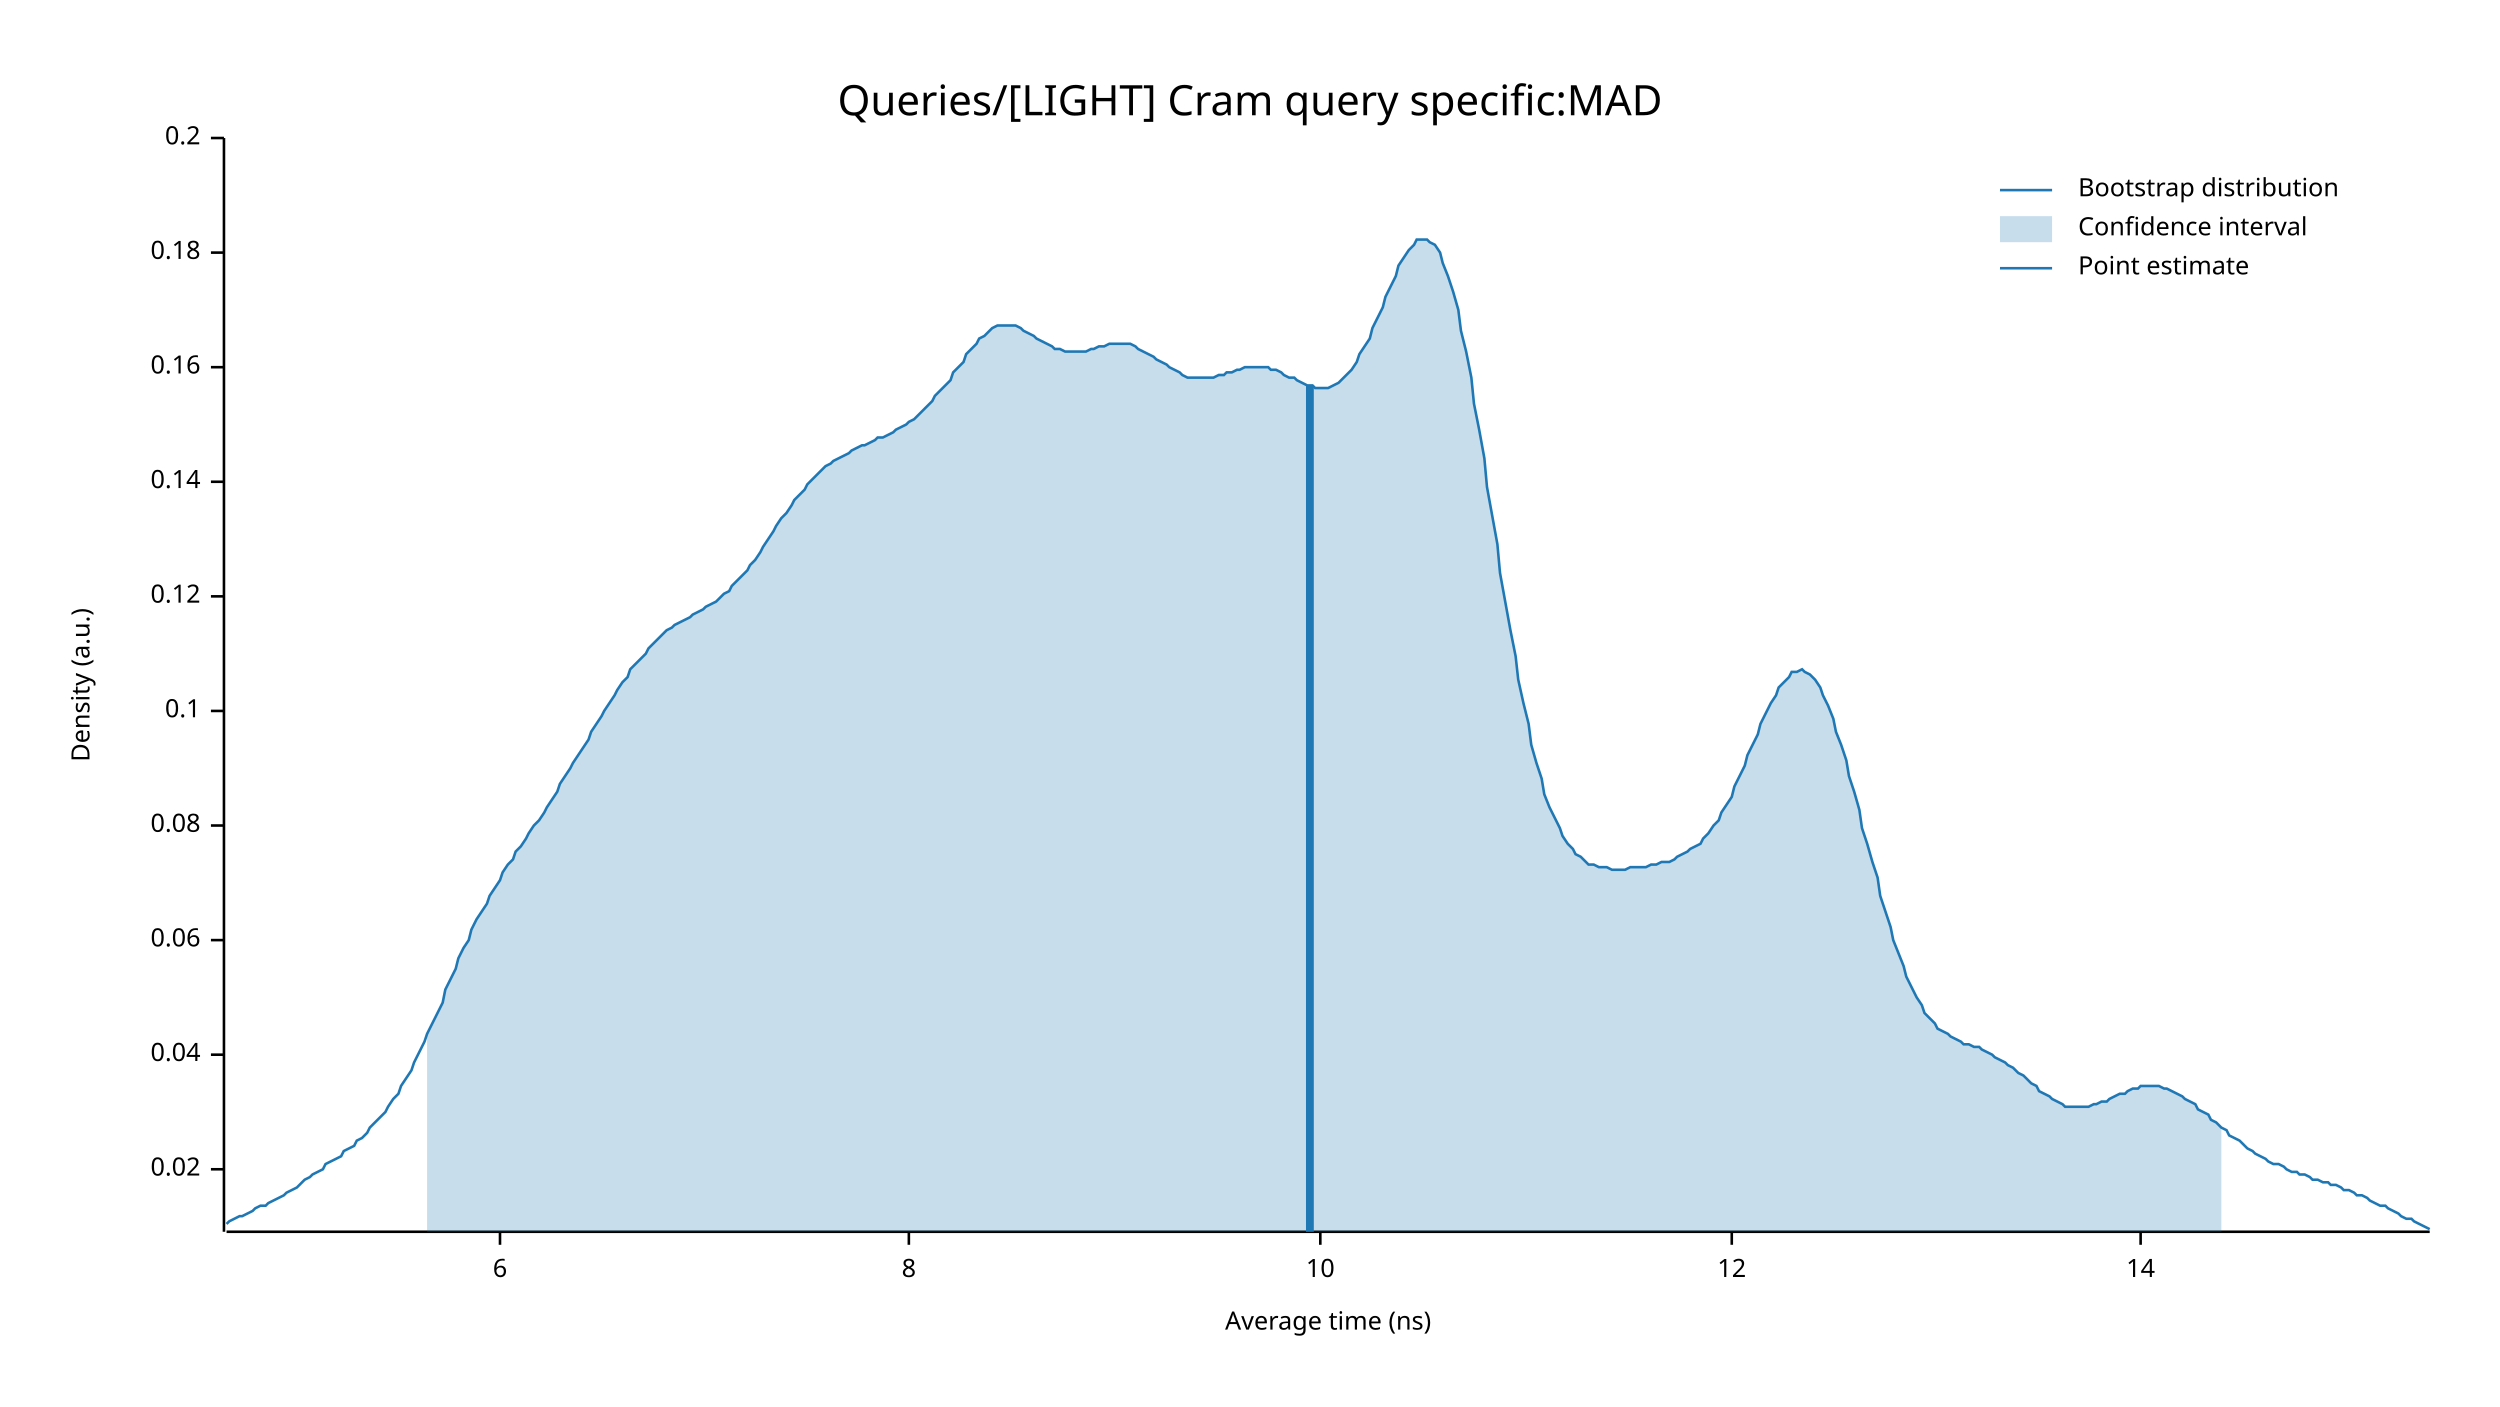
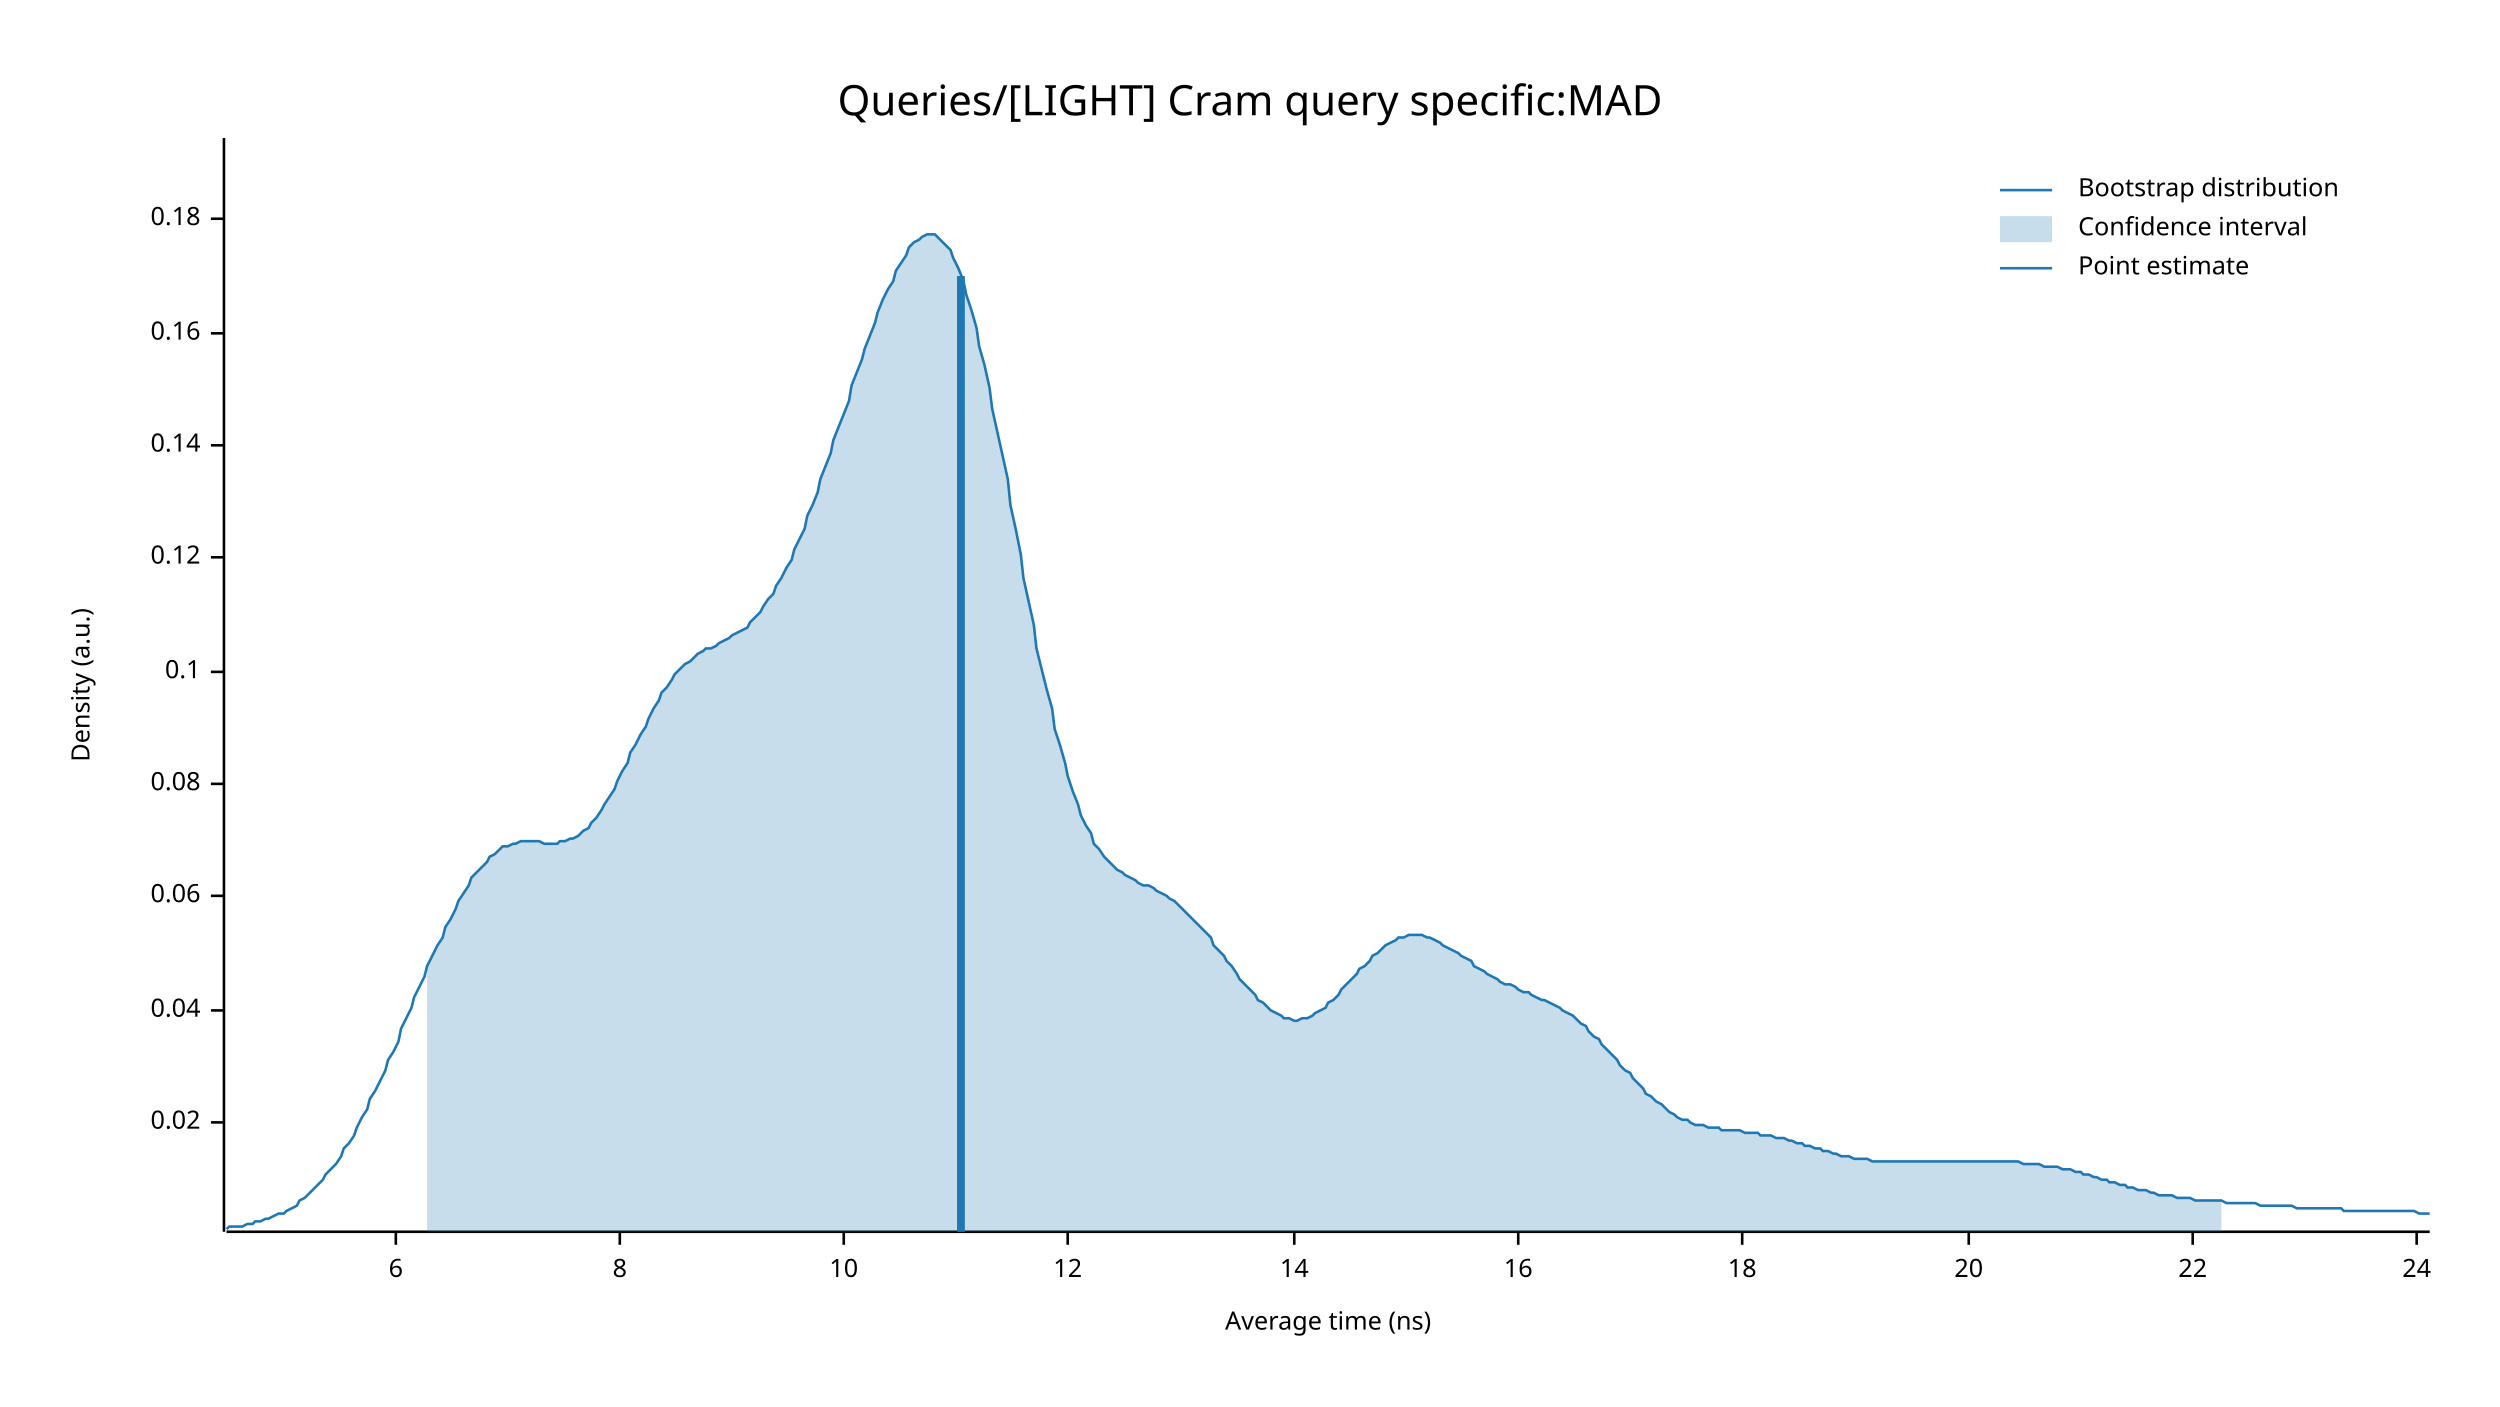
<svg xmlns="http://www.w3.org/2000/svg" width="960" height="540" viewBox="0 0 960 540">
  <text x="480" y="32" dy="0.76em" text-anchor="middle" font-family="sans-serif" font-size="16.129" opacity="1" fill="#000000">
Queries/[LIGHT] Cram query specific:MAD
</text>
  <text x="27" y="263" dy="0.76em" text-anchor="middle" font-family="sans-serif" font-size="9.677" opacity="1" fill="#000000" transform="rotate(270, 27, 263)">
Density (a.u.)
</text>
  <text x="510" y="513" dy="-0.5ex" text-anchor="middle" font-family="sans-serif" font-size="9.677" opacity="1" fill="#000000">
Average time (ns)
</text>
  <polyline fill="none" opacity="1" stroke="#000000" stroke-width="1" points="86,53 86,473 " />
-   <text x="77" y="449" dy="0.5ex" text-anchor="end" font-family="sans-serif" font-size="9.677" opacity="1" fill="#000000">
+   <text x="77" y="431" dy="0.5ex" text-anchor="end" font-family="sans-serif" font-size="9.677" opacity="1" fill="#000000">
0.02
</text>
-   <polyline fill="none" opacity="1" stroke="#000000" stroke-width="1" points="81,449 86,449 " />
-   <text x="77" y="405" dy="0.5ex" text-anchor="end" font-family="sans-serif" font-size="9.677" opacity="1" fill="#000000">
+   <polyline fill="none" opacity="1" stroke="#000000" stroke-width="1" points="81,431 86,431 " />
+   <text x="77" y="388" dy="0.5ex" text-anchor="end" font-family="sans-serif" font-size="9.677" opacity="1" fill="#000000">
0.04
</text>
-   <polyline fill="none" opacity="1" stroke="#000000" stroke-width="1" points="81,405 86,405 " />
-   <text x="77" y="361" dy="0.5ex" text-anchor="end" font-family="sans-serif" font-size="9.677" opacity="1" fill="#000000">
+   <polyline fill="none" opacity="1" stroke="#000000" stroke-width="1" points="81,388 86,388 " />
+   <text x="77" y="344" dy="0.5ex" text-anchor="end" font-family="sans-serif" font-size="9.677" opacity="1" fill="#000000">
0.06
</text>
-   <polyline fill="none" opacity="1" stroke="#000000" stroke-width="1" points="81,361 86,361 " />
-   <text x="77" y="317" dy="0.5ex" text-anchor="end" font-family="sans-serif" font-size="9.677" opacity="1" fill="#000000">
+   <polyline fill="none" opacity="1" stroke="#000000" stroke-width="1" points="81,344 86,344 " />
+   <text x="77" y="301" dy="0.5ex" text-anchor="end" font-family="sans-serif" font-size="9.677" opacity="1" fill="#000000">
0.08
</text>
-   <polyline fill="none" opacity="1" stroke="#000000" stroke-width="1" points="81,317 86,317 " />
-   <text x="77" y="273" dy="0.5ex" text-anchor="end" font-family="sans-serif" font-size="9.677" opacity="1" fill="#000000">
+   <polyline fill="none" opacity="1" stroke="#000000" stroke-width="1" points="81,301 86,301 " />
+   <text x="77" y="258" dy="0.5ex" text-anchor="end" font-family="sans-serif" font-size="9.677" opacity="1" fill="#000000">
0.1
</text>
-   <polyline fill="none" opacity="1" stroke="#000000" stroke-width="1" points="81,273 86,273 " />
-   <text x="77" y="229" dy="0.5ex" text-anchor="end" font-family="sans-serif" font-size="9.677" opacity="1" fill="#000000">
+   <polyline fill="none" opacity="1" stroke="#000000" stroke-width="1" points="81,258 86,258 " />
+   <text x="77" y="214" dy="0.5ex" text-anchor="end" font-family="sans-serif" font-size="9.677" opacity="1" fill="#000000">
0.12
</text>
-   <polyline fill="none" opacity="1" stroke="#000000" stroke-width="1" points="81,229 86,229 " />
-   <text x="77" y="185" dy="0.5ex" text-anchor="end" font-family="sans-serif" font-size="9.677" opacity="1" fill="#000000">
+   <polyline fill="none" opacity="1" stroke="#000000" stroke-width="1" points="81,214 86,214 " />
+   <text x="77" y="171" dy="0.5ex" text-anchor="end" font-family="sans-serif" font-size="9.677" opacity="1" fill="#000000">
0.14
</text>
-   <polyline fill="none" opacity="1" stroke="#000000" stroke-width="1" points="81,185 86,185 " />
-   <text x="77" y="141" dy="0.5ex" text-anchor="end" font-family="sans-serif" font-size="9.677" opacity="1" fill="#000000">
+   <polyline fill="none" opacity="1" stroke="#000000" stroke-width="1" points="81,171 86,171 " />
+   <text x="77" y="128" dy="0.5ex" text-anchor="end" font-family="sans-serif" font-size="9.677" opacity="1" fill="#000000">
0.16
</text>
-   <polyline fill="none" opacity="1" stroke="#000000" stroke-width="1" points="81,141 86,141 " />
-   <text x="77" y="97" dy="0.5ex" text-anchor="end" font-family="sans-serif" font-size="9.677" opacity="1" fill="#000000">
+   <polyline fill="none" opacity="1" stroke="#000000" stroke-width="1" points="81,128 86,128 " />
+   <text x="77" y="84" dy="0.5ex" text-anchor="end" font-family="sans-serif" font-size="9.677" opacity="1" fill="#000000">
0.18
</text>
-   <polyline fill="none" opacity="1" stroke="#000000" stroke-width="1" points="81,97 86,97 " />
-   <text x="77" y="53" dy="0.5ex" text-anchor="end" font-family="sans-serif" font-size="9.677" opacity="1" fill="#000000">
- 0.2
- </text>
-   <polyline fill="none" opacity="1" stroke="#000000" stroke-width="1" points="81,53 86,53 " />
+   <polyline fill="none" opacity="1" stroke="#000000" stroke-width="1" points="81,84 86,84 " />
  <polyline fill="none" opacity="1" stroke="#000000" stroke-width="1" points="87,473 933,473 " />
-   <text x="192" y="483" dy="0.76em" text-anchor="middle" font-family="sans-serif" font-size="9.677" opacity="1" fill="#000000">
+   <text x="152" y="483" dy="0.76em" text-anchor="middle" font-family="sans-serif" font-size="9.677" opacity="1" fill="#000000">
6
</text>
-   <polyline fill="none" opacity="1" stroke="#000000" stroke-width="1" points="192,473 192,478 " />
-   <text x="349" y="483" dy="0.76em" text-anchor="middle" font-family="sans-serif" font-size="9.677" opacity="1" fill="#000000">
+   <polyline fill="none" opacity="1" stroke="#000000" stroke-width="1" points="152,473 152,478 " />
+   <text x="238" y="483" dy="0.76em" text-anchor="middle" font-family="sans-serif" font-size="9.677" opacity="1" fill="#000000">
8
</text>
-   <polyline fill="none" opacity="1" stroke="#000000" stroke-width="1" points="349,473 349,478 " />
-   <text x="507" y="483" dy="0.76em" text-anchor="middle" font-family="sans-serif" font-size="9.677" opacity="1" fill="#000000">
+   <polyline fill="none" opacity="1" stroke="#000000" stroke-width="1" points="238,473 238,478 " />
+   <text x="324" y="483" dy="0.76em" text-anchor="middle" font-family="sans-serif" font-size="9.677" opacity="1" fill="#000000">
10
</text>
-   <polyline fill="none" opacity="1" stroke="#000000" stroke-width="1" points="507,473 507,478 " />
-   <text x="665" y="483" dy="0.76em" text-anchor="middle" font-family="sans-serif" font-size="9.677" opacity="1" fill="#000000">
+   <polyline fill="none" opacity="1" stroke="#000000" stroke-width="1" points="324,473 324,478 " />
+   <text x="410" y="483" dy="0.76em" text-anchor="middle" font-family="sans-serif" font-size="9.677" opacity="1" fill="#000000">
12
</text>
-   <polyline fill="none" opacity="1" stroke="#000000" stroke-width="1" points="665,473 665,478 " />
-   <text x="822" y="483" dy="0.76em" text-anchor="middle" font-family="sans-serif" font-size="9.677" opacity="1" fill="#000000">
+   <polyline fill="none" opacity="1" stroke="#000000" stroke-width="1" points="410,473 410,478 " />
+   <text x="497" y="483" dy="0.76em" text-anchor="middle" font-family="sans-serif" font-size="9.677" opacity="1" fill="#000000">
14
</text>
-   <polyline fill="none" opacity="1" stroke="#000000" stroke-width="1" points="822,473 822,478 " />
-   <polyline fill="none" opacity="1" stroke="#1F78B4" stroke-width="1" points="87,470 88,469 90,468 92,467 93,467 95,466 97,465 98,464 100,463 102,463 103,462 105,461 107,460 109,459 110,458 112,457 114,456 115,455 117,453 119,452 120,451 122,450 124,449 125,447 127,446 129,445 131,444 132,442 134,441 136,440 137,438 139,437 141,435 142,433 144,431 146,429 148,427 149,425 151,422 153,420 154,417 156,414 158,411 159,408 161,404 163,400 164,397 166,393 168,389 170,385 171,380 173,376 175,372 176,368 178,364 180,361 181,357 183,353 185,350 187,347 188,344 190,341 192,338 193,335 195,332 197,330 198,327 200,325 202,322 203,320 205,317 207,315 209,312 210,310 212,307 214,304 215,301 217,298 219,295 220,293 222,290 224,287 226,284 227,281 229,278 231,275 232,273 234,270 236,267 237,265 239,262 241,260 242,257 244,255 246,253 248,251 249,249 251,247 253,245 254,244 256,242 258,241 259,240 261,239 263,238 265,237 266,236 268,235 270,234 271,233 273,232 275,231 276,230 278,228 280,227 281,225 283,223 285,221 287,219 288,217 290,215 292,212 293,210 295,207 297,204 298,202 300,199 302,197 304,194 305,192 307,190 309,188 310,186 312,184 314,182 315,181 317,179 319,178 320,177 322,176 324,175 326,174 327,173 329,172 331,171 332,171 334,170 336,169 337,168 339,168 341,167 343,166 344,165 346,164 348,163 349,162 351,161 353,159 354,158 356,156 358,154 359,152 361,150 363,148 365,146 366,143 368,141 370,139 371,136 373,134 375,132 376,130 378,129 380,127 381,126 383,125 385,125 387,125 388,125 390,125 392,126 393,127 395,128 397,129 398,130 400,131 402,132 404,133 405,134 407,134 409,135 410,135 412,135 414,135 415,135 417,135 419,134 420,134 422,133 424,133 426,132 427,132 429,132 431,132 432,132 434,132 436,133 437,134 439,135 441,136 443,137 444,138 446,139 448,140 449,141 451,142 453,143 454,144 456,145 458,145 459,145 461,145 463,145 465,145 466,145 468,144 470,144 471,143 473,143 475,142 476,142 478,141 480,141 482,141 483,141 485,141 487,141 488,142 490,142 492,143 493,144 495,145 497,145 498,146 500,147 502,148 504,148 505,149 507,149 509,149 510,149 512,148 514,147 515,146 517,144 519,142 521,139 522,136 524,133 526,130 527,126 529,122 531,118 532,114 534,110 536,106 537,102 539,99 541,96 543,94 544,92 546,92 548,92 549,93 551,94 553,97 554,101 556,106 558,112 560,119 561,127 563,135 565,145 566,155 568,165 570,176 571,187 573,198 575,209 576,220 578,231 580,242 582,252 583,261 585,270 587,278 588,286 590,293 592,299 593,305 595,310 597,314 599,318 600,321 602,324 604,326 605,328 607,329 609,331 610,332 612,332 614,333 615,333 617,333 619,334 621,334 622,334 624,334 626,333 627,333 629,333 631,333 632,333 634,332 636,332 638,331 639,331 641,331 643,330 644,329 646,328 648,327 649,326 651,325 653,324 654,322 656,320 658,317 660,315 661,312 663,309 665,306 666,302 668,298 670,294 671,290 673,286 675,282 676,278 678,274 680,270 682,267 683,264 685,262 687,260 688,258 690,258 692,257 693,258 695,259 697,261 699,264 700,267 702,271 704,276 705,281 707,286 709,292 710,298 712,304 714,311 715,318 717,324 719,331 721,337 722,344 724,350 726,356 727,361 729,366 731,371 732,375 734,379 736,383 738,386 739,389 741,391 743,393 744,395 746,396 748,397 749,398 751,399 753,400 754,401 756,401 758,402 760,402 761,403 763,404 765,405 766,406 768,407 770,408 771,409 773,410 775,412 777,413 778,414 780,416 782,417 783,419 785,420 787,421 788,422 790,423 792,424 793,425 795,425 797,425 799,425 800,425 802,425 804,424 805,424 807,423 809,423 810,422 812,421 814,420 816,420 817,419 819,418 821,418 822,417 824,417 826,417 827,417 829,417 831,418 832,418 834,419 836,420 838,421 839,422 841,423 843,424 844,426 846,427 848,428 849,430 851,431 853,433 855,434 856,436 858,437 860,438 861,439 863,441 865,442 866,443 868,444 870,445 871,446 873,447 875,447 877,448 878,449 880,450 882,450 883,451 885,451 887,452 888,453 890,453 892,454 894,454 895,455 897,455 899,456 900,457 902,457 904,458 905,459 907,459 909,460 910,461 912,462 914,463 916,463 917,464 919,465 921,466 922,467 924,468 926,468 927,469 929,470 931,471 933,472 " />
-   <polygon opacity="0.25" fill="#1F78B4" points="164,397 166,393 168,389 170,385 171,380 173,376 175,372 176,368 178,364 180,361 181,357 183,353 185,350 187,347 188,344 190,341 192,338 193,335 195,332 197,330 198,327 200,325 202,322 203,320 205,317 207,315 209,312 210,310 212,307 214,304 215,301 217,298 219,295 220,293 222,290 224,287 226,284 227,281 229,278 231,275 232,273 234,270 236,267 237,265 239,262 241,260 242,257 244,255 246,253 248,251 249,249 251,247 253,245 254,244 256,242 258,241 259,240 261,239 263,238 265,237 266,236 268,235 270,234 271,233 273,232 275,231 276,230 278,228 280,227 281,225 283,223 285,221 287,219 288,217 290,215 292,212 293,210 295,207 297,204 298,202 300,199 302,197 304,194 305,192 307,190 309,188 310,186 312,184 314,182 315,181 317,179 319,178 320,177 322,176 324,175 326,174 327,173 329,172 331,171 332,171 334,170 336,169 337,168 339,168 341,167 343,166 344,165 346,164 348,163 349,162 351,161 353,159 354,158 356,156 358,154 359,152 361,150 363,148 365,146 366,143 368,141 370,139 371,136 373,134 375,132 376,130 378,129 380,127 381,126 383,125 385,125 387,125 388,125 390,125 392,126 393,127 395,128 397,129 398,130 400,131 402,132 404,133 405,134 407,134 409,135 410,135 412,135 414,135 415,135 417,135 419,134 420,134 422,133 424,133 426,132 427,132 429,132 431,132 432,132 434,132 436,133 437,134 439,135 441,136 443,137 444,138 446,139 448,140 449,141 451,142 453,143 454,144 456,145 458,145 459,145 461,145 463,145 465,145 466,145 468,144 470,144 471,143 473,143 475,142 476,142 478,141 480,141 482,141 483,141 485,141 487,141 488,142 490,142 492,143 493,144 495,145 497,145 498,146 500,147 502,148 504,148 505,149 507,149 509,149 510,149 512,148 514,147 515,146 517,144 519,142 521,139 522,136 524,133 526,130 527,126 529,122 531,118 532,114 534,110 536,106 537,102 539,99 541,96 543,94 544,92 546,92 548,92 549,93 551,94 553,97 554,101 556,106 558,112 560,119 561,127 563,135 565,145 566,155 568,165 570,176 571,187 573,198 575,209 576,220 578,231 580,242 582,252 583,261 585,270 587,278 588,286 590,293 592,299 593,305 595,310 597,314 599,318 600,321 602,324 604,326 605,328 607,329 609,331 610,332 612,332 614,333 615,333 617,333 619,334 621,334 622,334 624,334 626,333 627,333 629,333 631,333 632,333 634,332 636,332 638,331 639,331 641,331 643,330 644,329 646,328 648,327 649,326 651,325 653,324 654,322 656,320 658,317 660,315 661,312 663,309 665,306 666,302 668,298 670,294 671,290 673,286 675,282 676,278 678,274 680,270 682,267 683,264 685,262 687,260 688,258 690,258 692,257 693,258 695,259 697,261 699,264 700,267 702,271 704,276 705,281 707,286 709,292 710,298 712,304 714,311 715,318 717,324 719,331 721,337 722,344 724,350 726,356 727,361 729,366 731,371 732,375 734,379 736,383 738,386 739,389 741,391 743,393 744,395 746,396 748,397 749,398 751,399 753,400 754,401 756,401 758,402 760,402 761,403 763,404 765,405 766,406 768,407 770,408 771,409 773,410 775,412 777,413 778,414 780,416 782,417 783,419 785,420 787,421 788,422 790,423 792,424 793,425 795,425 797,425 799,425 800,425 802,425 804,424 805,424 807,423 809,423 810,422 812,421 814,420 816,420 817,419 819,418 821,418 822,417 824,417 826,417 827,417 829,417 831,418 832,418 834,419 836,420 838,421 839,422 841,423 843,424 844,426 846,427 848,428 849,430 851,431 853,433 853,473 164,473 " />
-   <polyline fill="none" opacity="1" stroke="#1F78B4" stroke-width="3" points="503,473 503,148 " />
+   <polyline fill="none" opacity="1" stroke="#000000" stroke-width="1" points="497,473 497,478 " />
+   <text x="583" y="483" dy="0.76em" text-anchor="middle" font-family="sans-serif" font-size="9.677" opacity="1" fill="#000000">
+ 16
+ </text>
+   <polyline fill="none" opacity="1" stroke="#000000" stroke-width="1" points="583,473 583,478 " />
+   <text x="669" y="483" dy="0.76em" text-anchor="middle" font-family="sans-serif" font-size="9.677" opacity="1" fill="#000000">
+ 18
+ </text>
+   <polyline fill="none" opacity="1" stroke="#000000" stroke-width="1" points="669,473 669,478 " />
+   <text x="756" y="483" dy="0.76em" text-anchor="middle" font-family="sans-serif" font-size="9.677" opacity="1" fill="#000000">
+ 20
+ </text>
+   <polyline fill="none" opacity="1" stroke="#000000" stroke-width="1" points="756,473 756,478 " />
+   <text x="842" y="483" dy="0.76em" text-anchor="middle" font-family="sans-serif" font-size="9.677" opacity="1" fill="#000000">
+ 22
+ </text>
+   <polyline fill="none" opacity="1" stroke="#000000" stroke-width="1" points="842,473 842,478 " />
+   <text x="928" y="483" dy="0.76em" text-anchor="middle" font-family="sans-serif" font-size="9.677" opacity="1" fill="#000000">
+ 24
+ </text>
+   <polyline fill="none" opacity="1" stroke="#000000" stroke-width="1" points="928,473 928,478 " />
+   <polyline fill="none" opacity="1" stroke="#1F78B4" stroke-width="1" points="87,472 88,471 90,471 92,471 93,471 95,470 97,470 98,469 100,469 102,468 103,468 105,467 107,466 109,466 110,465 112,464 114,463 115,461 117,460 119,458 120,457 122,455 124,453 125,451 127,449 129,447 131,444 132,441 134,439 136,436 137,433 139,429 141,426 142,422 144,419 146,415 148,411 149,407 151,404 153,400 154,395 156,391 158,387 159,383 161,379 163,375 164,371 166,367 168,363 170,360 171,356 173,353 175,349 176,346 178,343 180,340 181,337 183,335 185,333 187,331 188,329 190,328 192,326 193,325 195,325 197,324 198,324 200,323 202,323 203,323 205,323 207,323 209,324 210,324 212,324 214,324 215,323 217,323 219,322 220,322 222,321 224,319 226,318 227,316 229,314 231,311 232,309 234,306 236,303 237,300 239,296 241,293 242,289 244,286 246,282 248,279 249,276 251,272 253,269 254,266 256,264 258,261 259,259 261,257 263,255 265,254 266,253 268,251 270,250 271,249 273,249 275,248 276,247 278,246 280,245 281,244 283,243 285,242 287,241 288,239 290,237 292,235 293,233 295,230 297,228 298,225 300,222 302,218 304,215 305,211 307,207 309,203 310,198 312,194 314,189 315,184 317,179 319,174 320,169 322,164 324,159 326,154 327,148 329,143 331,138 332,134 334,129 336,124 337,120 339,115 341,111 343,108 344,104 346,101 348,98 349,95 351,93 353,92 354,91 356,90 358,90 359,90 361,92 363,94 365,96 366,99 368,103 370,108 371,113 373,119 375,126 376,133 378,140 380,149 381,157 383,166 385,175 387,184 388,194 390,203 392,213 393,222 395,231 397,240 398,249 400,257 402,265 404,272 405,280 407,286 409,293 410,298 412,304 414,309 415,313 417,317 419,320 420,324 422,326 424,329 426,331 427,332 429,334 431,335 432,336 434,337 436,338 437,339 439,340 441,340 443,341 444,342 446,343 448,344 449,345 451,346 453,348 454,349 456,351 458,353 459,354 461,356 463,358 465,360 466,363 468,365 470,367 471,369 473,371 475,374 476,376 478,378 480,380 482,382 483,384 485,385 487,387 488,388 490,389 492,390 493,391 495,391 497,392 498,392 500,391 502,391 504,390 505,389 507,388 509,387 510,385 512,384 514,382 515,380 517,378 519,376 521,374 522,372 524,371 526,369 527,367 529,366 531,364 532,363 534,362 536,361 537,360 539,360 541,359 543,359 544,359 546,359 548,360 549,360 551,361 553,362 554,363 556,364 558,365 560,366 561,367 563,368 565,369 566,371 568,372 570,373 571,374 573,375 575,376 576,377 578,378 580,378 582,379 583,380 585,381 587,381 588,382 590,383 592,384 593,384 595,385 597,386 599,387 600,388 602,389 604,390 605,391 607,393 609,394 610,396 612,398 614,399 615,401 617,403 619,405 621,407 622,409 624,411 626,412 627,414 629,416 631,418 632,420 634,421 636,423 638,424 639,425 641,427 643,428 644,429 646,430 648,430 649,431 651,432 653,432 654,432 656,433 658,433 660,433 661,434 663,434 665,434 666,434 668,434 670,435 671,435 673,435 675,435 676,436 678,436 680,436 682,437 683,437 685,437 687,438 688,438 690,439 692,439 693,440 695,440 697,441 699,441 700,442 702,442 704,443 705,443 707,444 709,444 710,444 712,445 714,445 715,445 717,445 719,446 721,446 722,446 724,446 726,446 727,446 729,446 731,446 732,446 734,446 736,446 738,446 739,446 741,446 743,446 744,446 746,446 748,446 749,446 751,446 753,446 754,446 756,446 758,446 760,446 761,446 763,446 765,446 766,446 768,446 770,446 771,446 773,446 775,446 777,447 778,447 780,447 782,447 783,447 785,448 787,448 788,448 790,448 792,449 793,449 795,449 797,450 799,450 800,451 802,451 804,452 805,452 807,453 809,453 810,454 812,454 814,455 816,455 817,456 819,456 821,457 822,457 824,457 826,458 827,458 829,459 831,459 832,459 834,459 836,460 838,460 839,460 841,460 843,461 844,461 846,461 848,461 849,461 851,461 853,461 855,462 856,462 858,462 860,462 861,462 863,462 865,462 866,462 868,463 870,463 871,463 873,463 875,463 877,463 878,463 880,463 882,464 883,464 885,464 887,464 888,464 890,464 892,464 894,464 895,464 897,464 899,464 900,465 902,465 904,465 905,465 907,465 909,465 910,465 912,465 914,465 916,465 917,465 919,465 921,465 922,465 924,465 926,465 927,465 929,466 931,466 933,466 " />
+   <polygon opacity="0.25" fill="#1F78B4" points="164,371 166,367 168,363 170,360 171,356 173,353 175,349 176,346 178,343 180,340 181,337 183,335 185,333 187,331 188,329 190,328 192,326 193,325 195,325 197,324 198,324 200,323 202,323 203,323 205,323 207,323 209,324 210,324 212,324 214,324 215,323 217,323 219,322 220,322 222,321 224,319 226,318 227,316 229,314 231,311 232,309 234,306 236,303 237,300 239,296 241,293 242,289 244,286 246,282 248,279 249,276 251,272 253,269 254,266 256,264 258,261 259,259 261,257 263,255 265,254 266,253 268,251 270,250 271,249 273,249 275,248 276,247 278,246 280,245 281,244 283,243 285,242 287,241 288,239 290,237 292,235 293,233 295,230 297,228 298,225 300,222 302,218 304,215 305,211 307,207 309,203 310,198 312,194 314,189 315,184 317,179 319,174 320,169 322,164 324,159 326,154 327,148 329,143 331,138 332,134 334,129 336,124 337,120 339,115 341,111 343,108 344,104 346,101 348,98 349,95 351,93 353,92 354,91 356,90 358,90 359,90 361,92 363,94 365,96 366,99 368,103 370,108 371,113 373,119 375,126 376,133 378,140 380,149 381,157 383,166 385,175 387,184 388,194 390,203 392,213 393,222 395,231 397,240 398,249 400,257 402,265 404,272 405,280 407,286 409,293 410,298 412,304 414,309 415,313 417,317 419,320 420,324 422,326 424,329 426,331 427,332 429,334 431,335 432,336 434,337 436,338 437,339 439,340 441,340 443,341 444,342 446,343 448,344 449,345 451,346 453,348 454,349 456,351 458,353 459,354 461,356 463,358 465,360 466,363 468,365 470,367 471,369 473,371 475,374 476,376 478,378 480,380 482,382 483,384 485,385 487,387 488,388 490,389 492,390 493,391 495,391 497,392 498,392 500,391 502,391 504,390 505,389 507,388 509,387 510,385 512,384 514,382 515,380 517,378 519,376 521,374 522,372 524,371 526,369 527,367 529,366 531,364 532,363 534,362 536,361 537,360 539,360 541,359 543,359 544,359 546,359 548,360 549,360 551,361 553,362 554,363 556,364 558,365 560,366 561,367 563,368 565,369 566,371 568,372 570,373 571,374 573,375 575,376 576,377 578,378 580,378 582,379 583,380 585,381 587,381 588,382 590,383 592,384 593,384 595,385 597,386 599,387 600,388 602,389 604,390 605,391 607,393 609,394 610,396 612,398 614,399 615,401 617,403 619,405 621,407 622,409 624,411 626,412 627,414 629,416 631,418 632,420 634,421 636,423 638,424 639,425 641,427 643,428 644,429 646,430 648,430 649,431 651,432 653,432 654,432 656,433 658,433 660,433 661,434 663,434 665,434 666,434 668,434 670,435 671,435 673,435 675,435 676,436 678,436 680,436 682,437 683,437 685,437 687,438 688,438 690,439 692,439 693,440 695,440 697,441 699,441 700,442 702,442 704,443 705,443 707,444 709,444 710,444 712,445 714,445 715,445 717,445 719,446 721,446 722,446 724,446 726,446 727,446 729,446 731,446 732,446 734,446 736,446 738,446 739,446 741,446 743,446 744,446 746,446 748,446 749,446 751,446 753,446 754,446 756,446 758,446 760,446 761,446 763,446 765,446 766,446 768,446 770,446 771,446 773,446 775,446 777,447 778,447 780,447 782,447 783,447 785,448 787,448 788,448 790,448 792,449 793,449 795,449 797,450 799,450 800,451 802,451 804,452 805,452 807,453 809,453 810,454 812,454 814,455 816,455 817,456 819,456 821,457 822,457 824,457 826,458 827,458 829,459 831,459 832,459 834,459 836,460 838,460 839,460 841,460 843,461 844,461 846,461 848,461 849,461 851,461 853,461 853,473 164,473 " />
+   <polyline fill="none" opacity="1" stroke="#1F78B4" stroke-width="3" points="369,473 369,106 " />
  <text x="798" y="68" dy="0.76em" text-anchor="start" font-family="sans-serif" font-size="9.677" opacity="1" fill="#000000">
Bootstrap distribution
</text>
  <text x="798" y="83" dy="0.76em" text-anchor="start" font-family="sans-serif" font-size="9.677" opacity="1" fill="#000000">
Confidence interval
</text>
  <text x="798" y="98" dy="0.76em" text-anchor="start" font-family="sans-serif" font-size="9.677" opacity="1" fill="#000000">
Point estimate
</text>
  <polyline fill="none" opacity="1" stroke="#1F78B4" stroke-width="1" points="768,73 788,73 " />
  <rect x="768" y="83" width="20" height="10" opacity="0.25" fill="#1F78B4" stroke="none" />
  <polyline fill="none" opacity="1" stroke="#1F78B4" stroke-width="1" points="768,103 788,103 " />
</svg>
